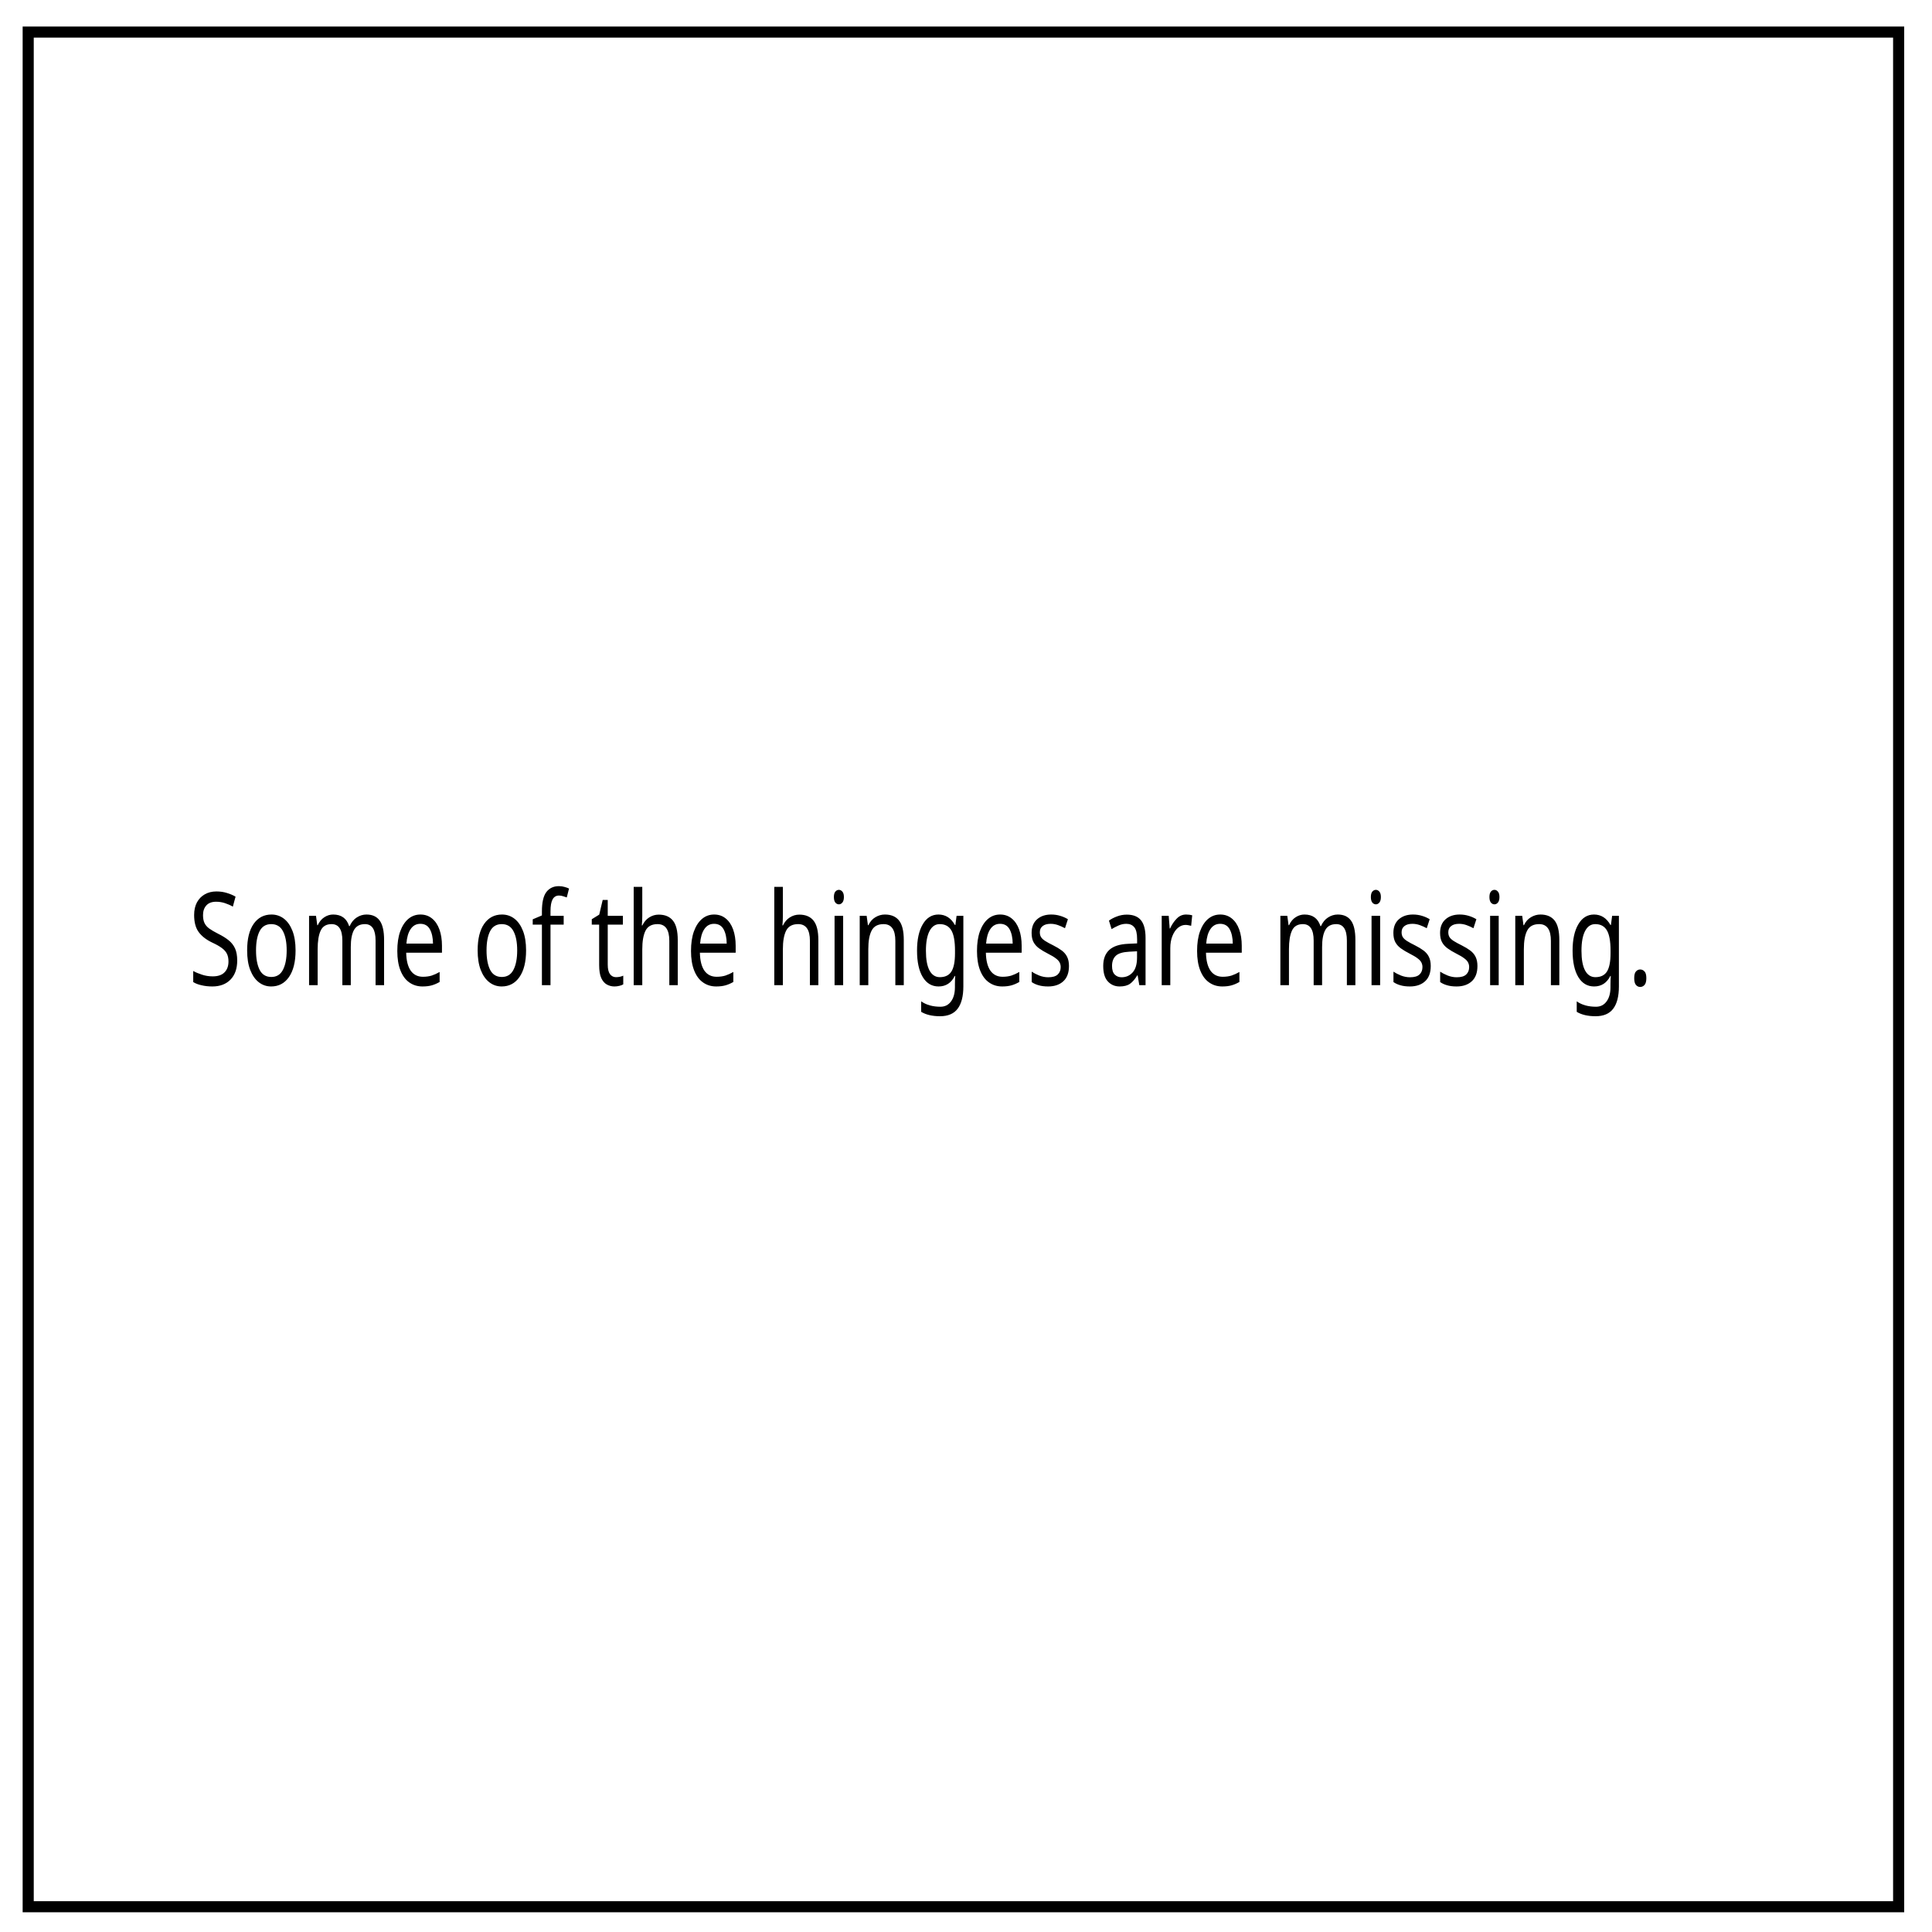
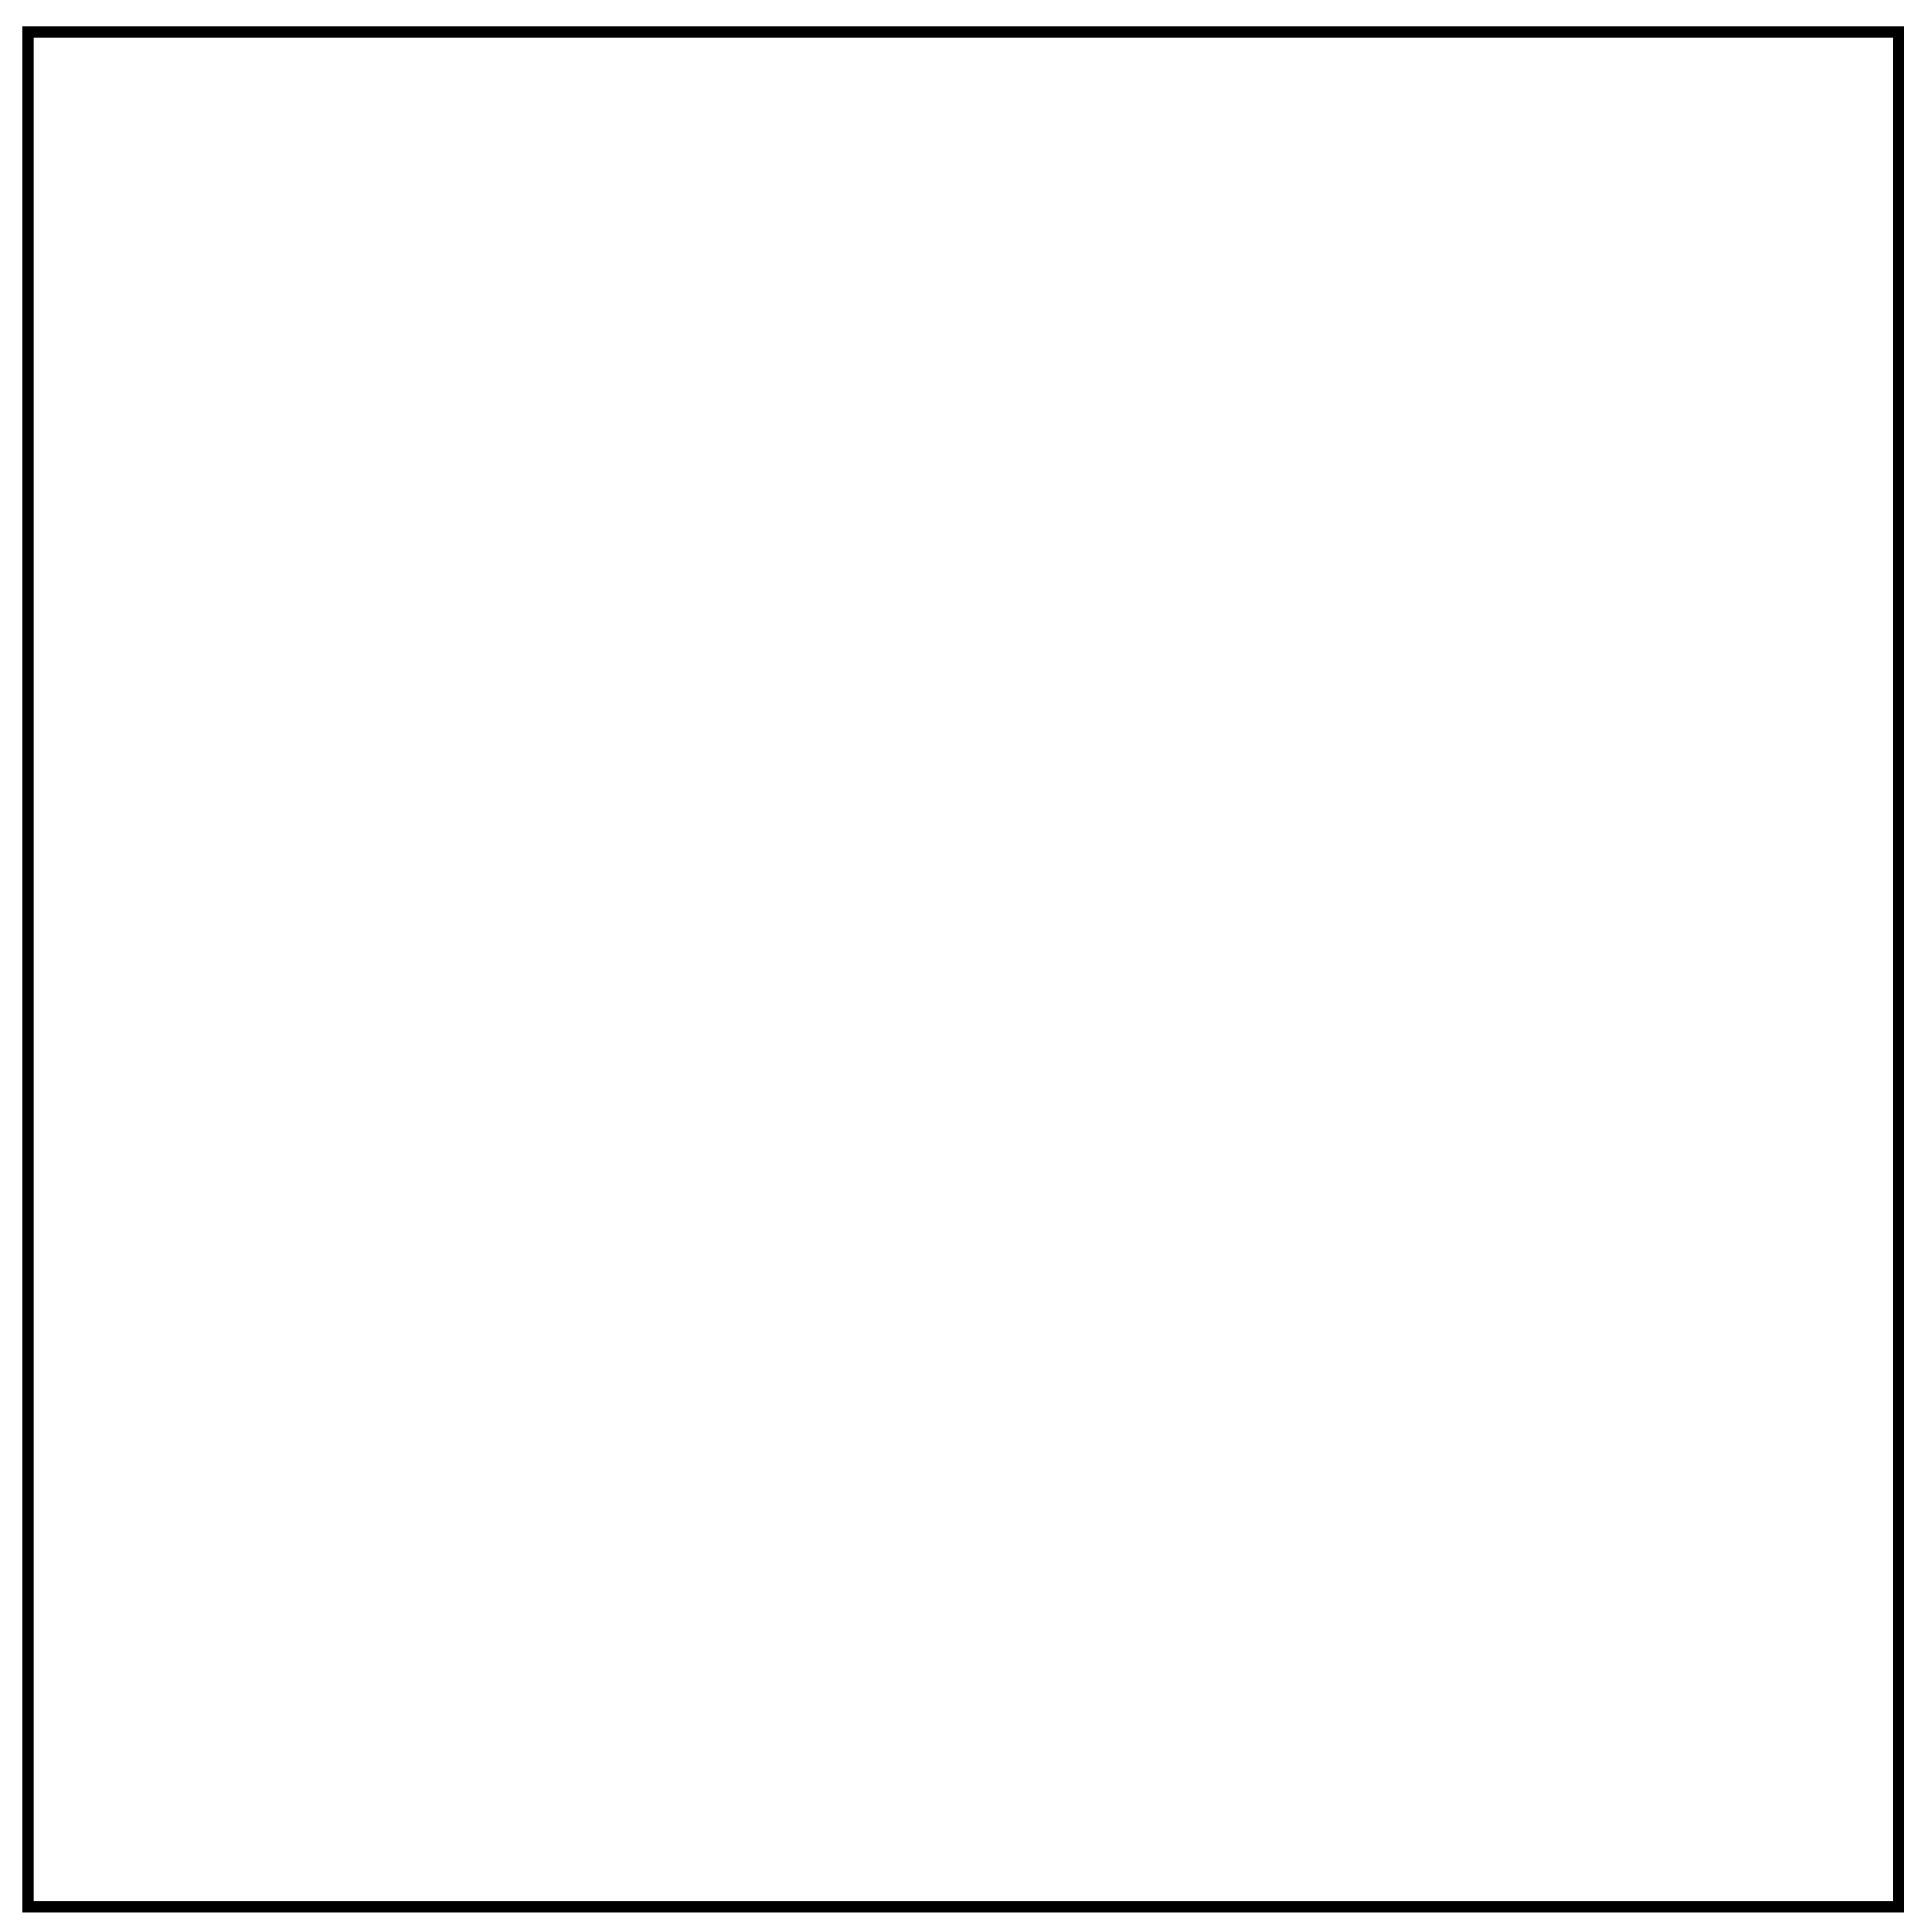
- <svg xmlns="http://www.w3.org/2000/svg" viewBox="0.0 0.0 348.0 348.0" fill="none" version="1.1" id="svg6">
-   <defs id="defs10" />
-   <path d="M5.079 5.776h336.913v337.67H5.08z" stroke-width="2" stroke="#000" id="path2" />
-   <text xml:space="preserve" style="font-style:normal;font-weight:normal;font-size:20.229px;line-height:1.25;font-family:sans-serif;letter-spacing:0px;word-spacing:0px;fill:#000000;fill-opacity:1;stroke:none;stroke-width:0.506" x="39.053" y="154.073" id="text824" transform="scale(0.8682639,1.151724)">
-     <tspan id="tspan822" x="39.053" y="154.073" style="stroke-width:0.506">Some of the hinges are missing.</tspan>
-   </text>
+ <svg xmlns="http://www.w3.org/2000/svg" viewBox="0 0 348 348" fill="none">
+   <path d="M5.08 5.776h336.91v337.67H5.08z" stroke-width="2" stroke="#000" />
</svg>
